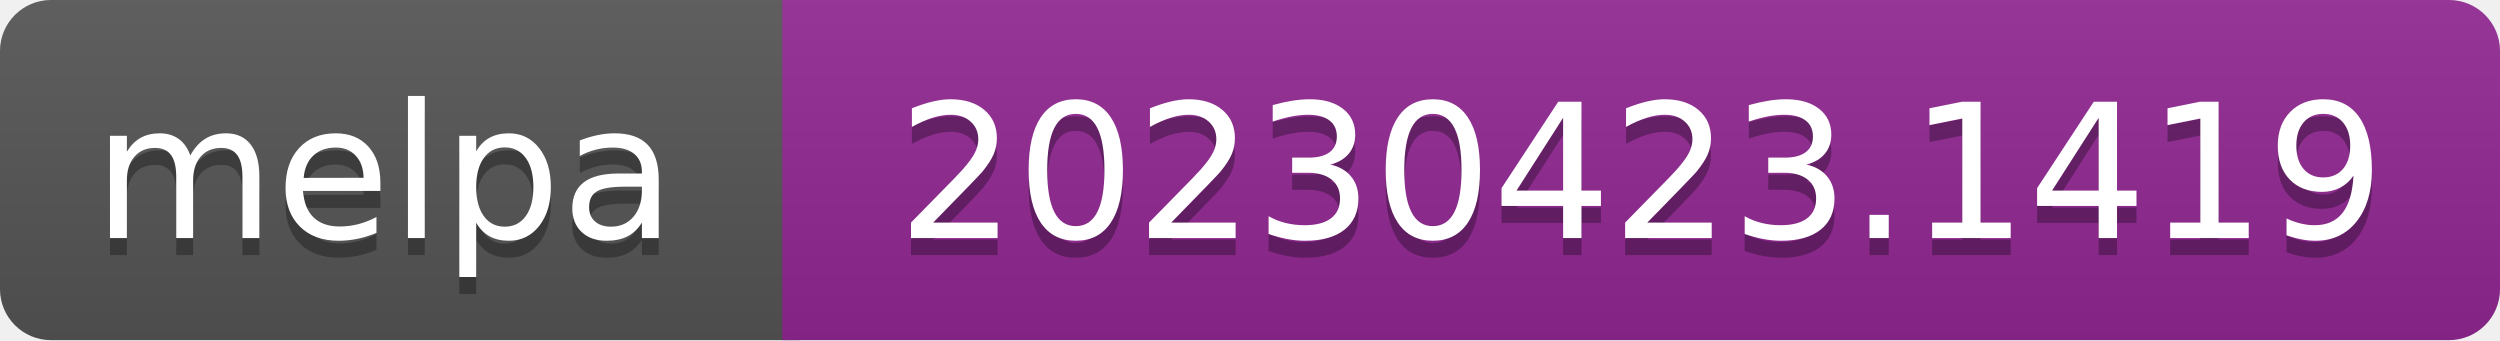
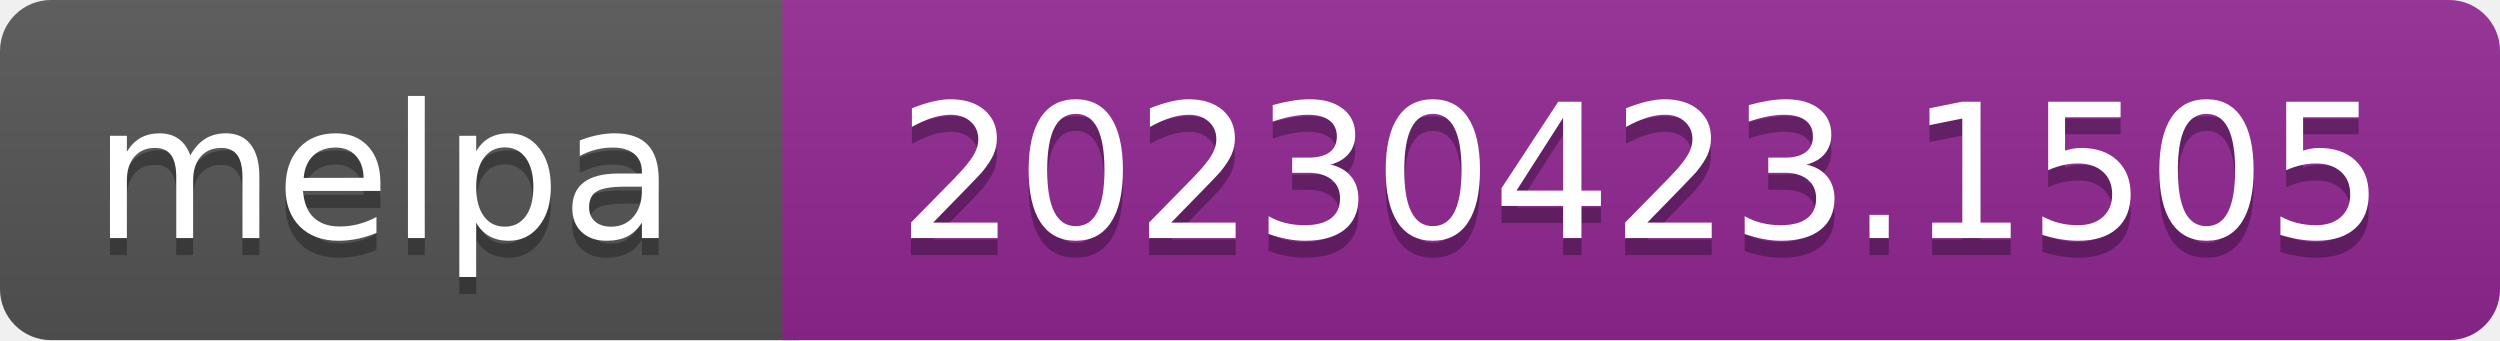
- <svg xmlns="http://www.w3.org/2000/svg" width="147" height="20" role="img" aria-label="melpa: 20230423.1419">
+ <svg xmlns="http://www.w3.org/2000/svg" width="147" height="20" role="img" aria-label="melpa: 20230423.1505">
  <linearGradient id="s" x2="0" y2="100%">
    <stop offset="0" stop-color="#bbb" stop-opacity=".1" />
    <stop offset="1" stop-opacity=".1" />
  </linearGradient>
  <clipPath id="r">
    <rect width="147" height="20" rx="3" fill="#fff" />
  </clipPath>
  <g clip-path="url(#r)">
    <rect width="47" height="20" fill="#555" />
    <rect x="46" width="147" height="20" fill="#922793" />
    <rect width="147" height="20" fill="url(#s)" />
  </g>
  <g fill="#fff" text-anchor="middle" font-family="Verdana,Geneva,DejaVu Sans,sans-serif" font-size="110" text-rendering="geometricPrecision">
    <text aria-hidden="true" x="226" y="150" fill="#010101" fill-opacity=".3" transform="scale(.1)" textLength="343">melpa</text>
    <text x="226" y="140" transform="scale(.1)" fill="#fff" textLength="343">melpa</text>
-     <text aria-hidden="true" x="965" y="150" fill="#010101" fill-opacity=".3" transform="scale(.1)" textLength="875">20230423.1419</text>
-     <text x="965" y="140" transform="scale(.1)" fill="#fff" textLength="875">20230423.1419</text>
+     <text aria-hidden="true" x="965" y="150" fill="#010101" fill-opacity=".3" transform="scale(.1)" textLength="875">20230423.1505</text>
+     <text x="965" y="140" transform="scale(.1)" fill="#fff" textLength="875">20230423.1505</text>
  </g>
</svg>
